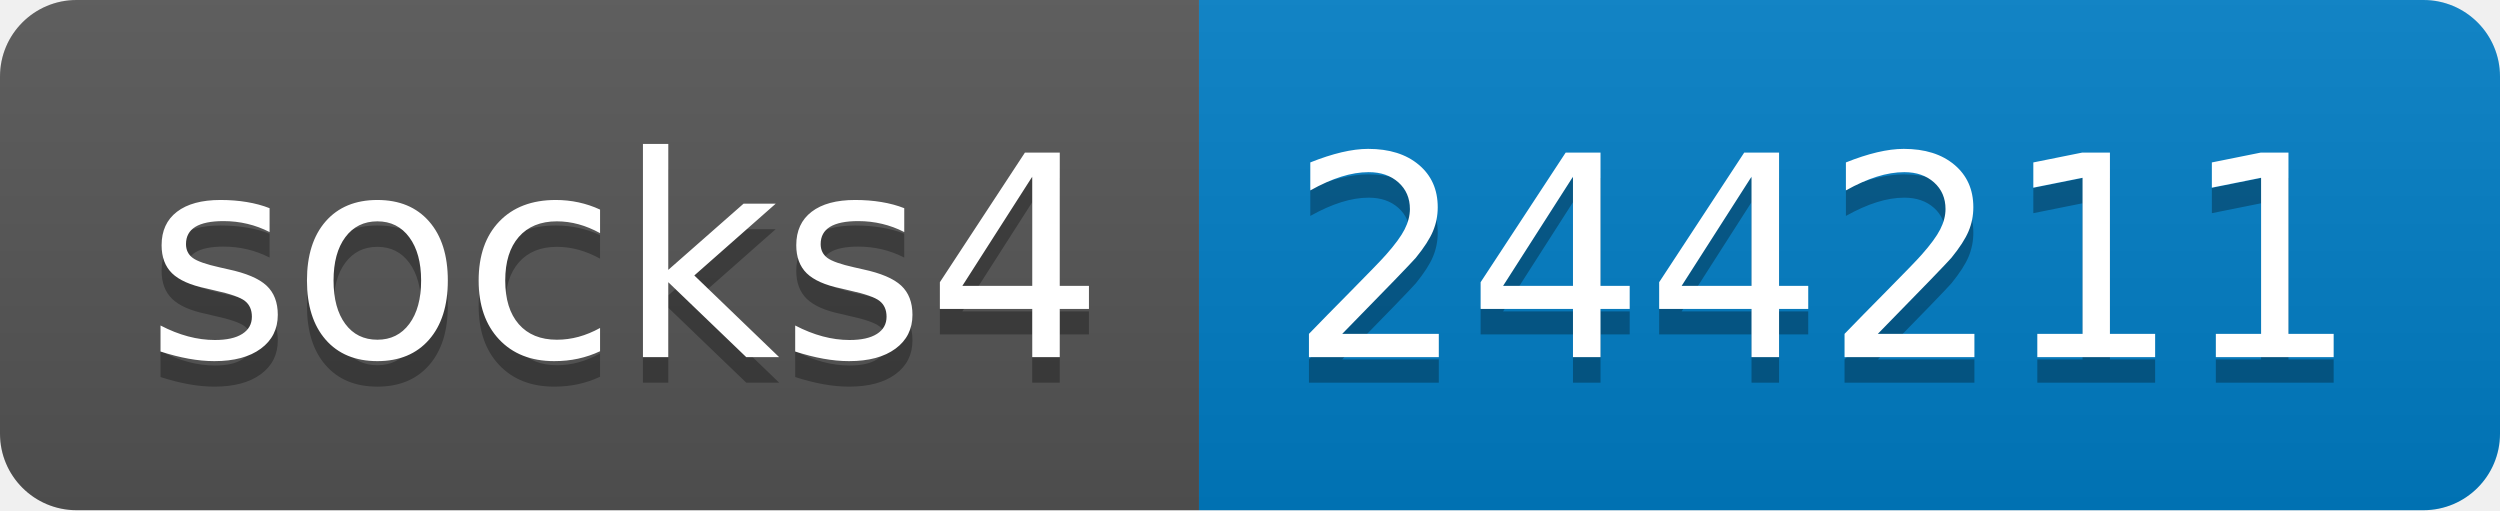
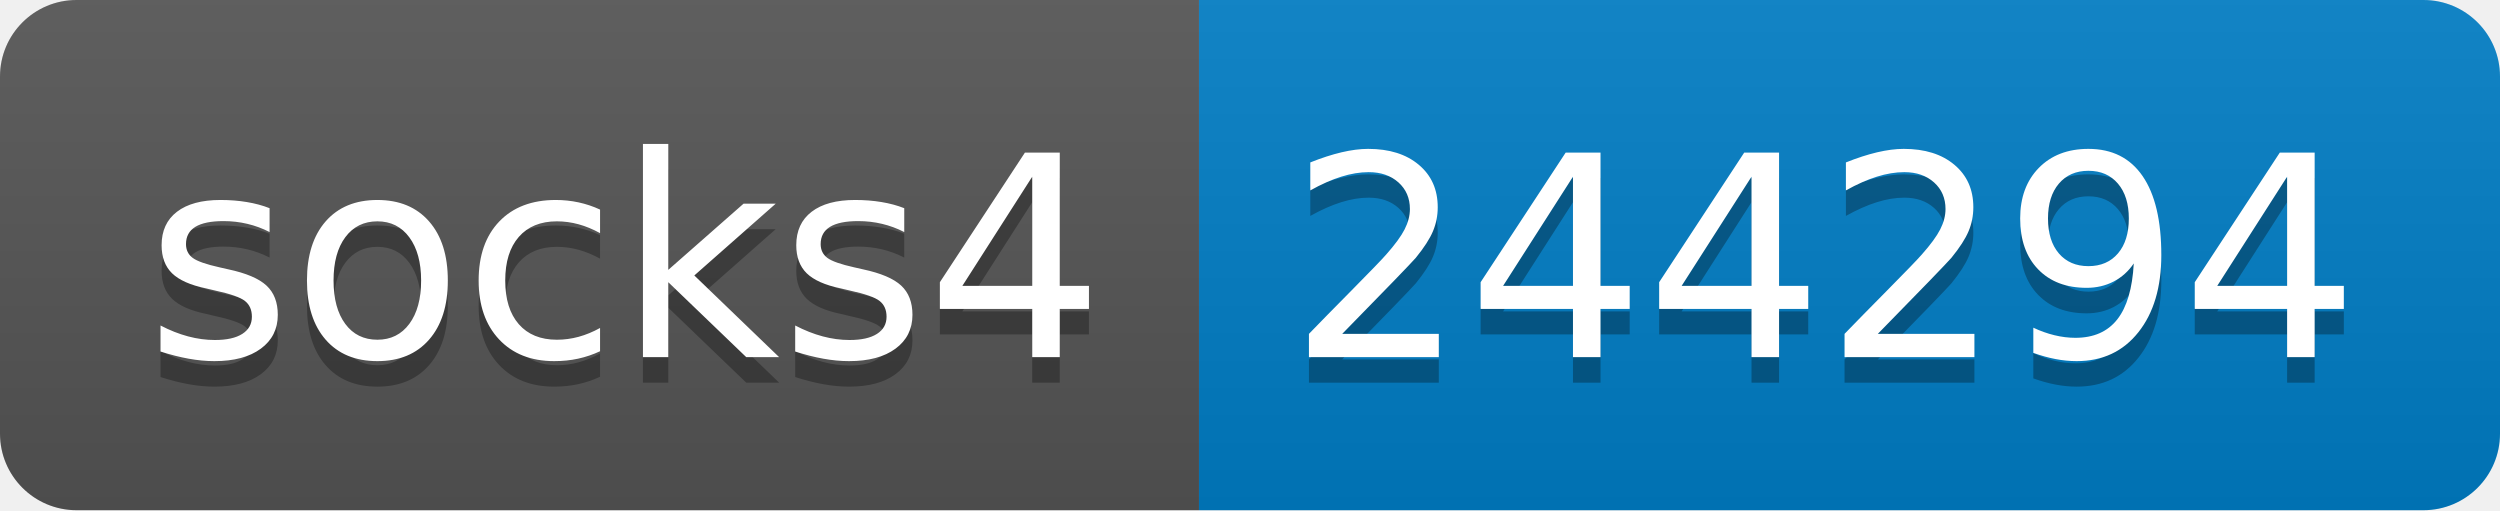
- <svg xmlns="http://www.w3.org/2000/svg" width="98" height="20" role="img" aria-label="socks4: 244211">
+ <svg xmlns="http://www.w3.org/2000/svg" width="98" height="20" role="img" aria-label="socks4: 244294">
  <linearGradient id="s" x2="0" y2="100%">
    <stop offset="0" stop-color="#bbb" stop-opacity=".1" />
    <stop offset="1" stop-opacity=".1" />
  </linearGradient>
  <clipPath id="r">
    <rect width="98" height="20" rx="3" fill="#fff" />
  </clipPath>
  <g clip-path="url(#r)">
    <rect width="47" height="20" fill="#555" />
    <rect x="47" width="51" height="20" fill="#007ec6" />
    <rect width="98" height="20" fill="url(#s)" />
  </g>
  <g fill="#fff" text-anchor="middle" font-family="Verdana,Geneva,DejaVu Sans,sans-serif" text-rendering="geometricPrecision" font-size="110">
    <text aria-hidden="true" x="245" y="150" fill="#010101" fill-opacity=".3" transform="scale(.1)" textLength="370">socks4</text>
    <text x="245" y="140" transform="scale(.1)" fill="#fff" textLength="370">socks4</text>
-     <text aria-hidden="true" x="715" y="150" fill="#010101" fill-opacity=".3" transform="scale(.1)" textLength="410">244211</text>
-     <text x="715" y="140" transform="scale(.1)" fill="#fff" textLength="410">244211</text>
+     <text aria-hidden="true" x="715" y="150" fill="#010101" fill-opacity=".3" transform="scale(.1)" textLength="410">244294</text>
+     <text x="715" y="140" transform="scale(.1)" fill="#fff" textLength="410">244294</text>
  </g>
</svg>
